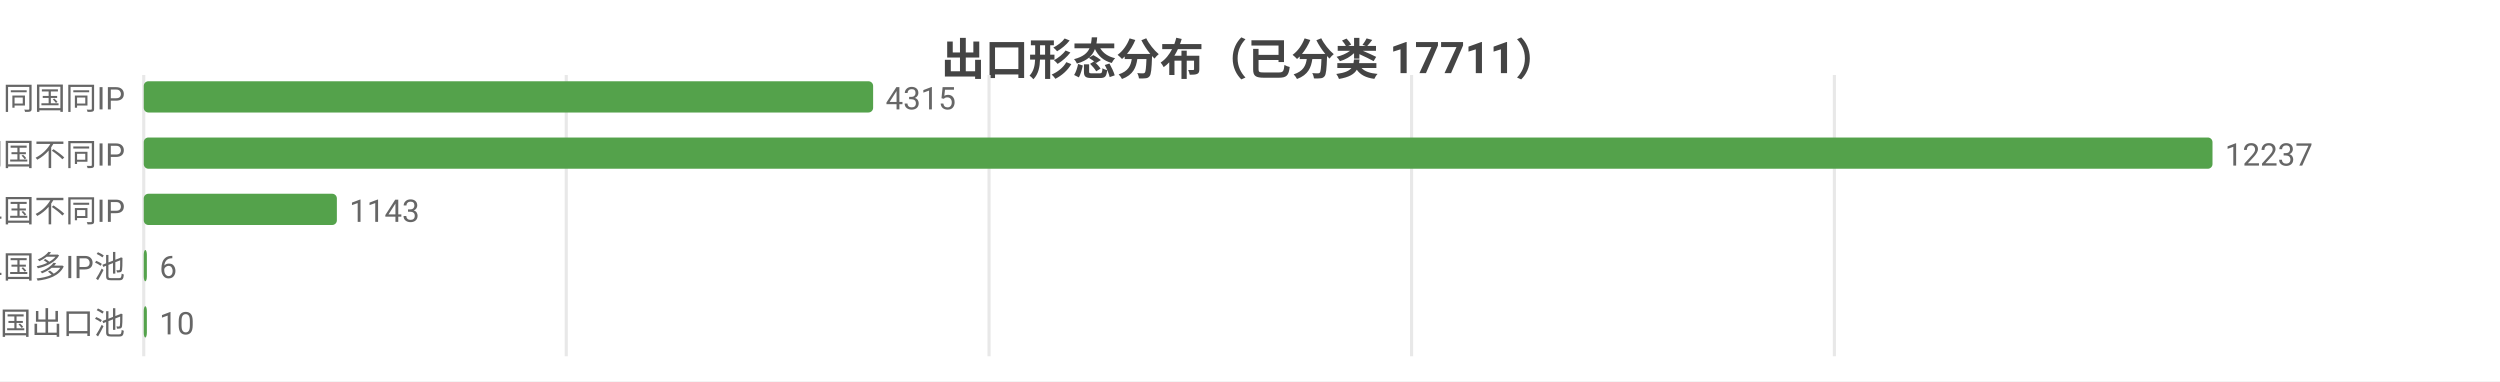
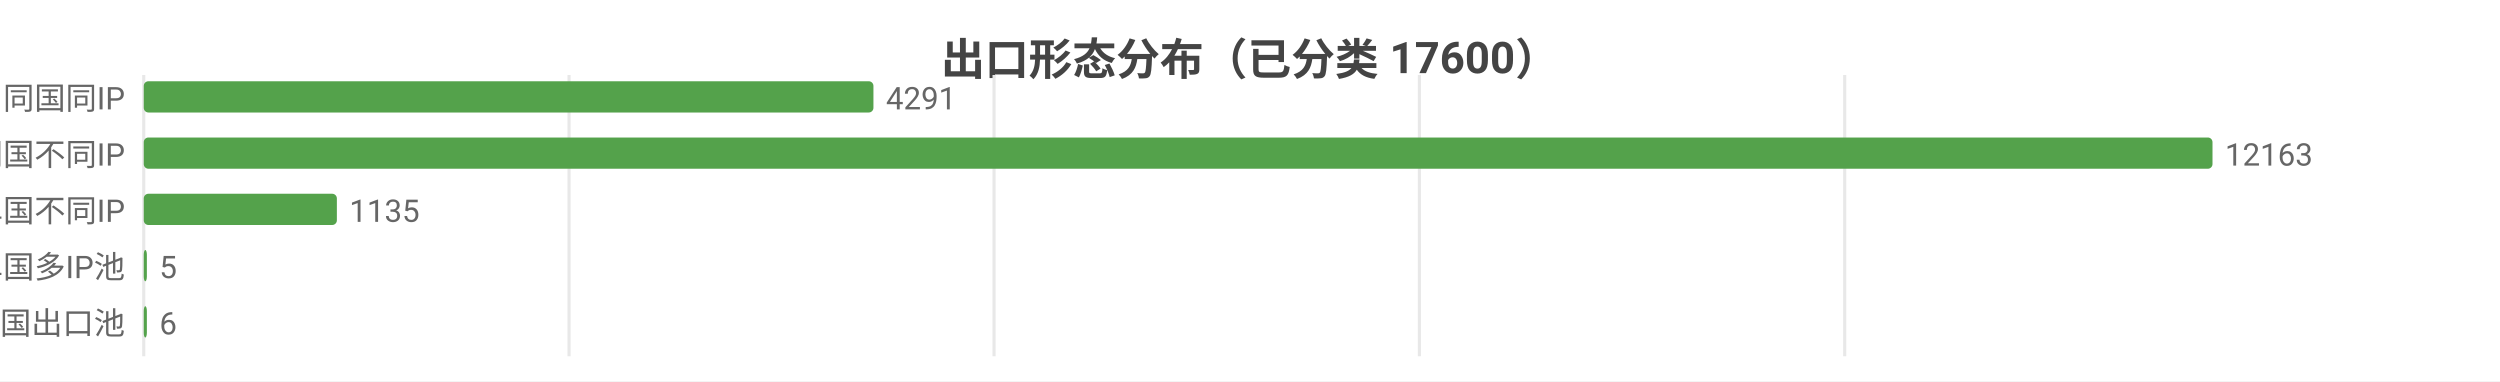
<svg xmlns="http://www.w3.org/2000/svg" width="800" height="122" viewBox="0 0 800 122">
  <rect width="800" height="122" fill="#ffffff" />
  <style>text{font-family:system-ui,-apple-system,'Segoe UI',Roboto,'PingFang SC','Microsoft YaHei','Noto Sans CJK SC',sans-serif}.g{stroke:#e8e8e8;stroke-width:1}.a{stroke:#999;stroke-width:1}.t{font-size:10px;fill:#666}.m{font-size:10px;text-anchor:middle;fill:#666}.e{font-size:10px;text-anchor:end;fill:#666}.l{font-size:11px;fill:#333}.tt{font-size:14px;font-weight:600;text-anchor:middle;fill:#444}.em{font-size:13px;text-anchor:middle;fill:#999}</style>
-   <text class="tt" x="400.0" y="24">出口形态分布（已分类 17711）</text>
+   <text class="tt" x="400.0" y="24">出口形态分布（已分类 17600）</text>
  <line class="g" x1="46" y1="24" x2="46" y2="114" />
-   <line class="g" x1="181.2" y1="24" x2="181.2" y2="114" />
-   <line class="g" x1="316.5" y1="24" x2="316.5" y2="114" />
-   <line class="g" x1="451.7" y1="24" x2="451.7" y2="114" />
-   <line class="g" x1="587.0" y1="24" x2="587.0" y2="114" />
+   <line class="g" x1="182.1" y1="24" x2="182.1" y2="114" />
+   <line class="g" x1="318.1" y1="24" x2="318.1" y2="114" />
+   <line class="g" x1="454.2" y1="24" x2="454.2" y2="114" />
+   <line class="g" x1="590.3" y1="24" x2="590.3" y2="114" />
  <text class="e" x="40" y="35">SS 同国同IP</text>
-   <rect x="46" y="26" width="233.4" height="10" fill="#54a24b" rx="1.5" />
-   <text class="t" x="283.4" y="35">4315</text>
+   <rect x="46" y="26" width="233.5" height="10" fill="#54a24b" rx="1.5" />
+   <text class="t" x="283.5" y="35">4291</text>
  <text class="e" x="40" y="53">SD 同国不同IP</text>
  <rect x="46" y="44" width="662" height="10" fill="#54a24b" rx="1.5" />
-   <text class="t" x="712" y="53">12237</text>
+   <text class="t" x="712" y="53">12163</text>
  <text class="e" x="40" y="71">CD 跨境单国不同IP</text>
  <rect x="46" y="62" width="61.8" height="10" fill="#54a24b" rx="1.5" />
-   <text class="t" x="111.8" y="71">1143</text>
+   <text class="t" x="111.8" y="71">1135</text>
  <text class="e" x="40" y="89">CP 跨境单国多IP池</text>
  <rect x="46" y="80" width="1" height="10" fill="#54a24b" rx="1.5" />
-   <text class="t" x="51" y="89">6</text>
+   <text class="t" x="51" y="89">5</text>
  <text class="e" x="40" y="107">CM 跨境多国出口池</text>
  <rect x="46" y="98" width="1" height="10" fill="#54a24b" rx="1.5" />
-   <text class="t" x="51" y="107">10</text>
+   <text class="t" x="51" y="107">6</text>
</svg>
